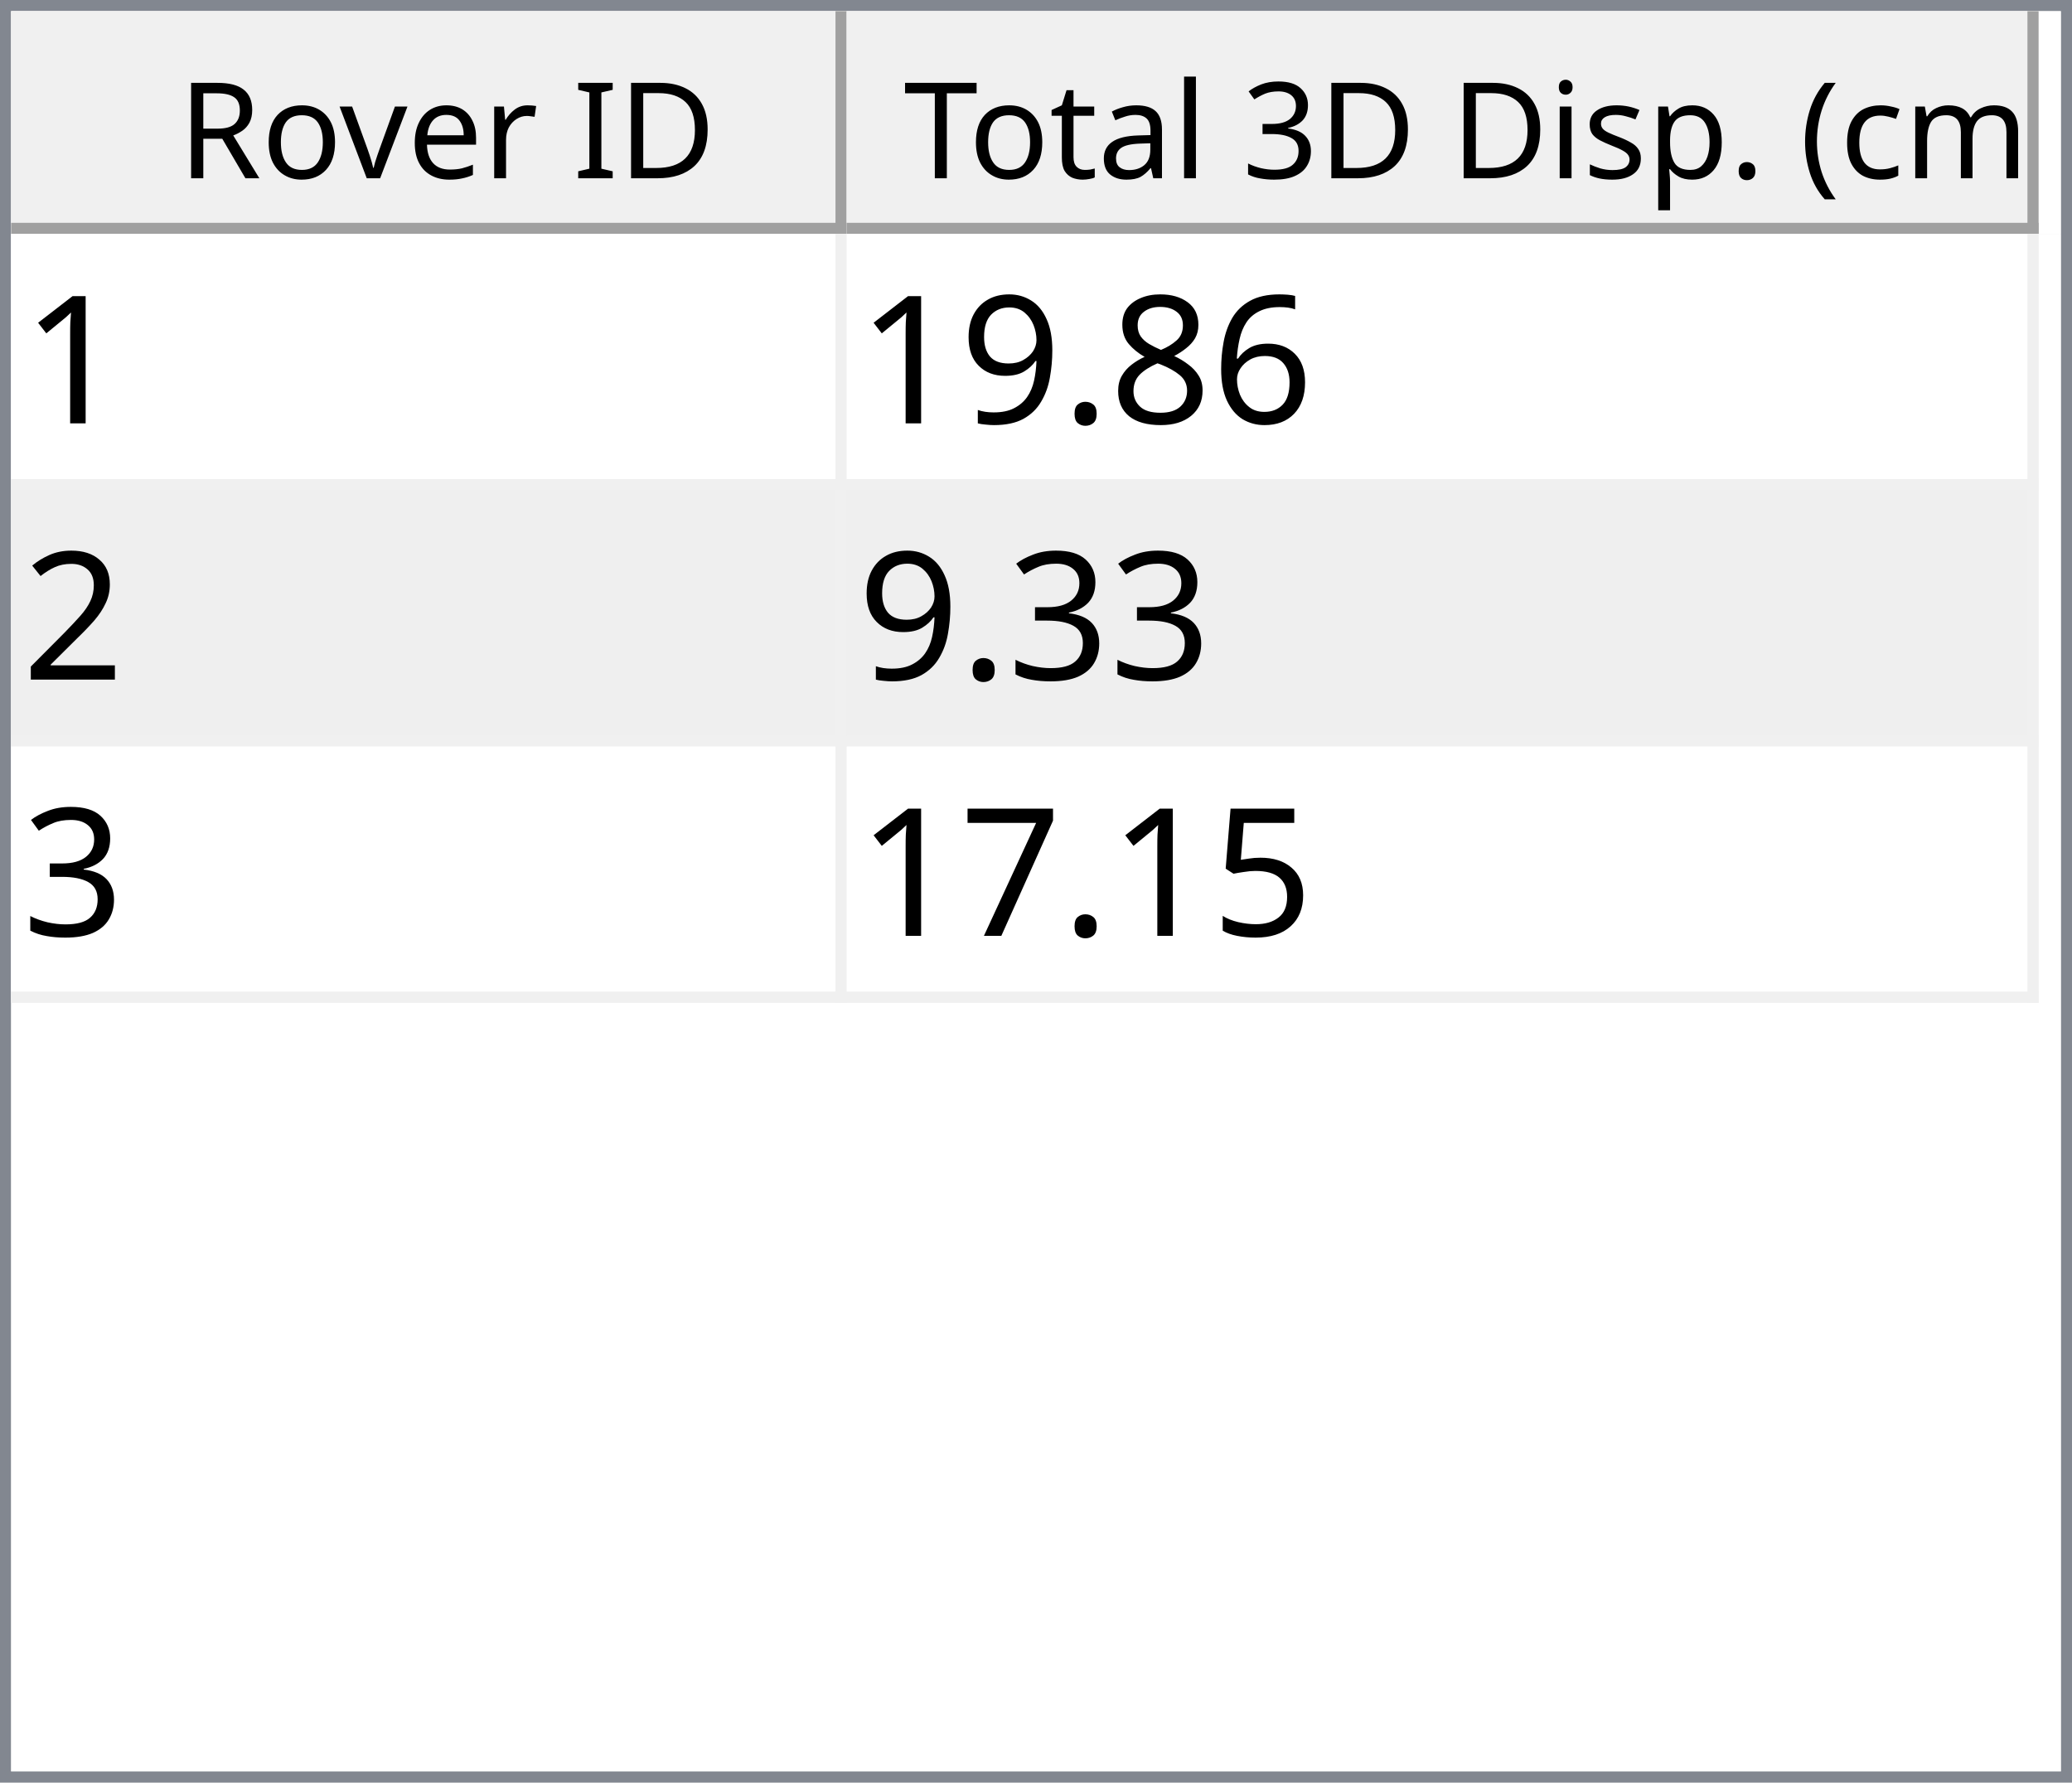
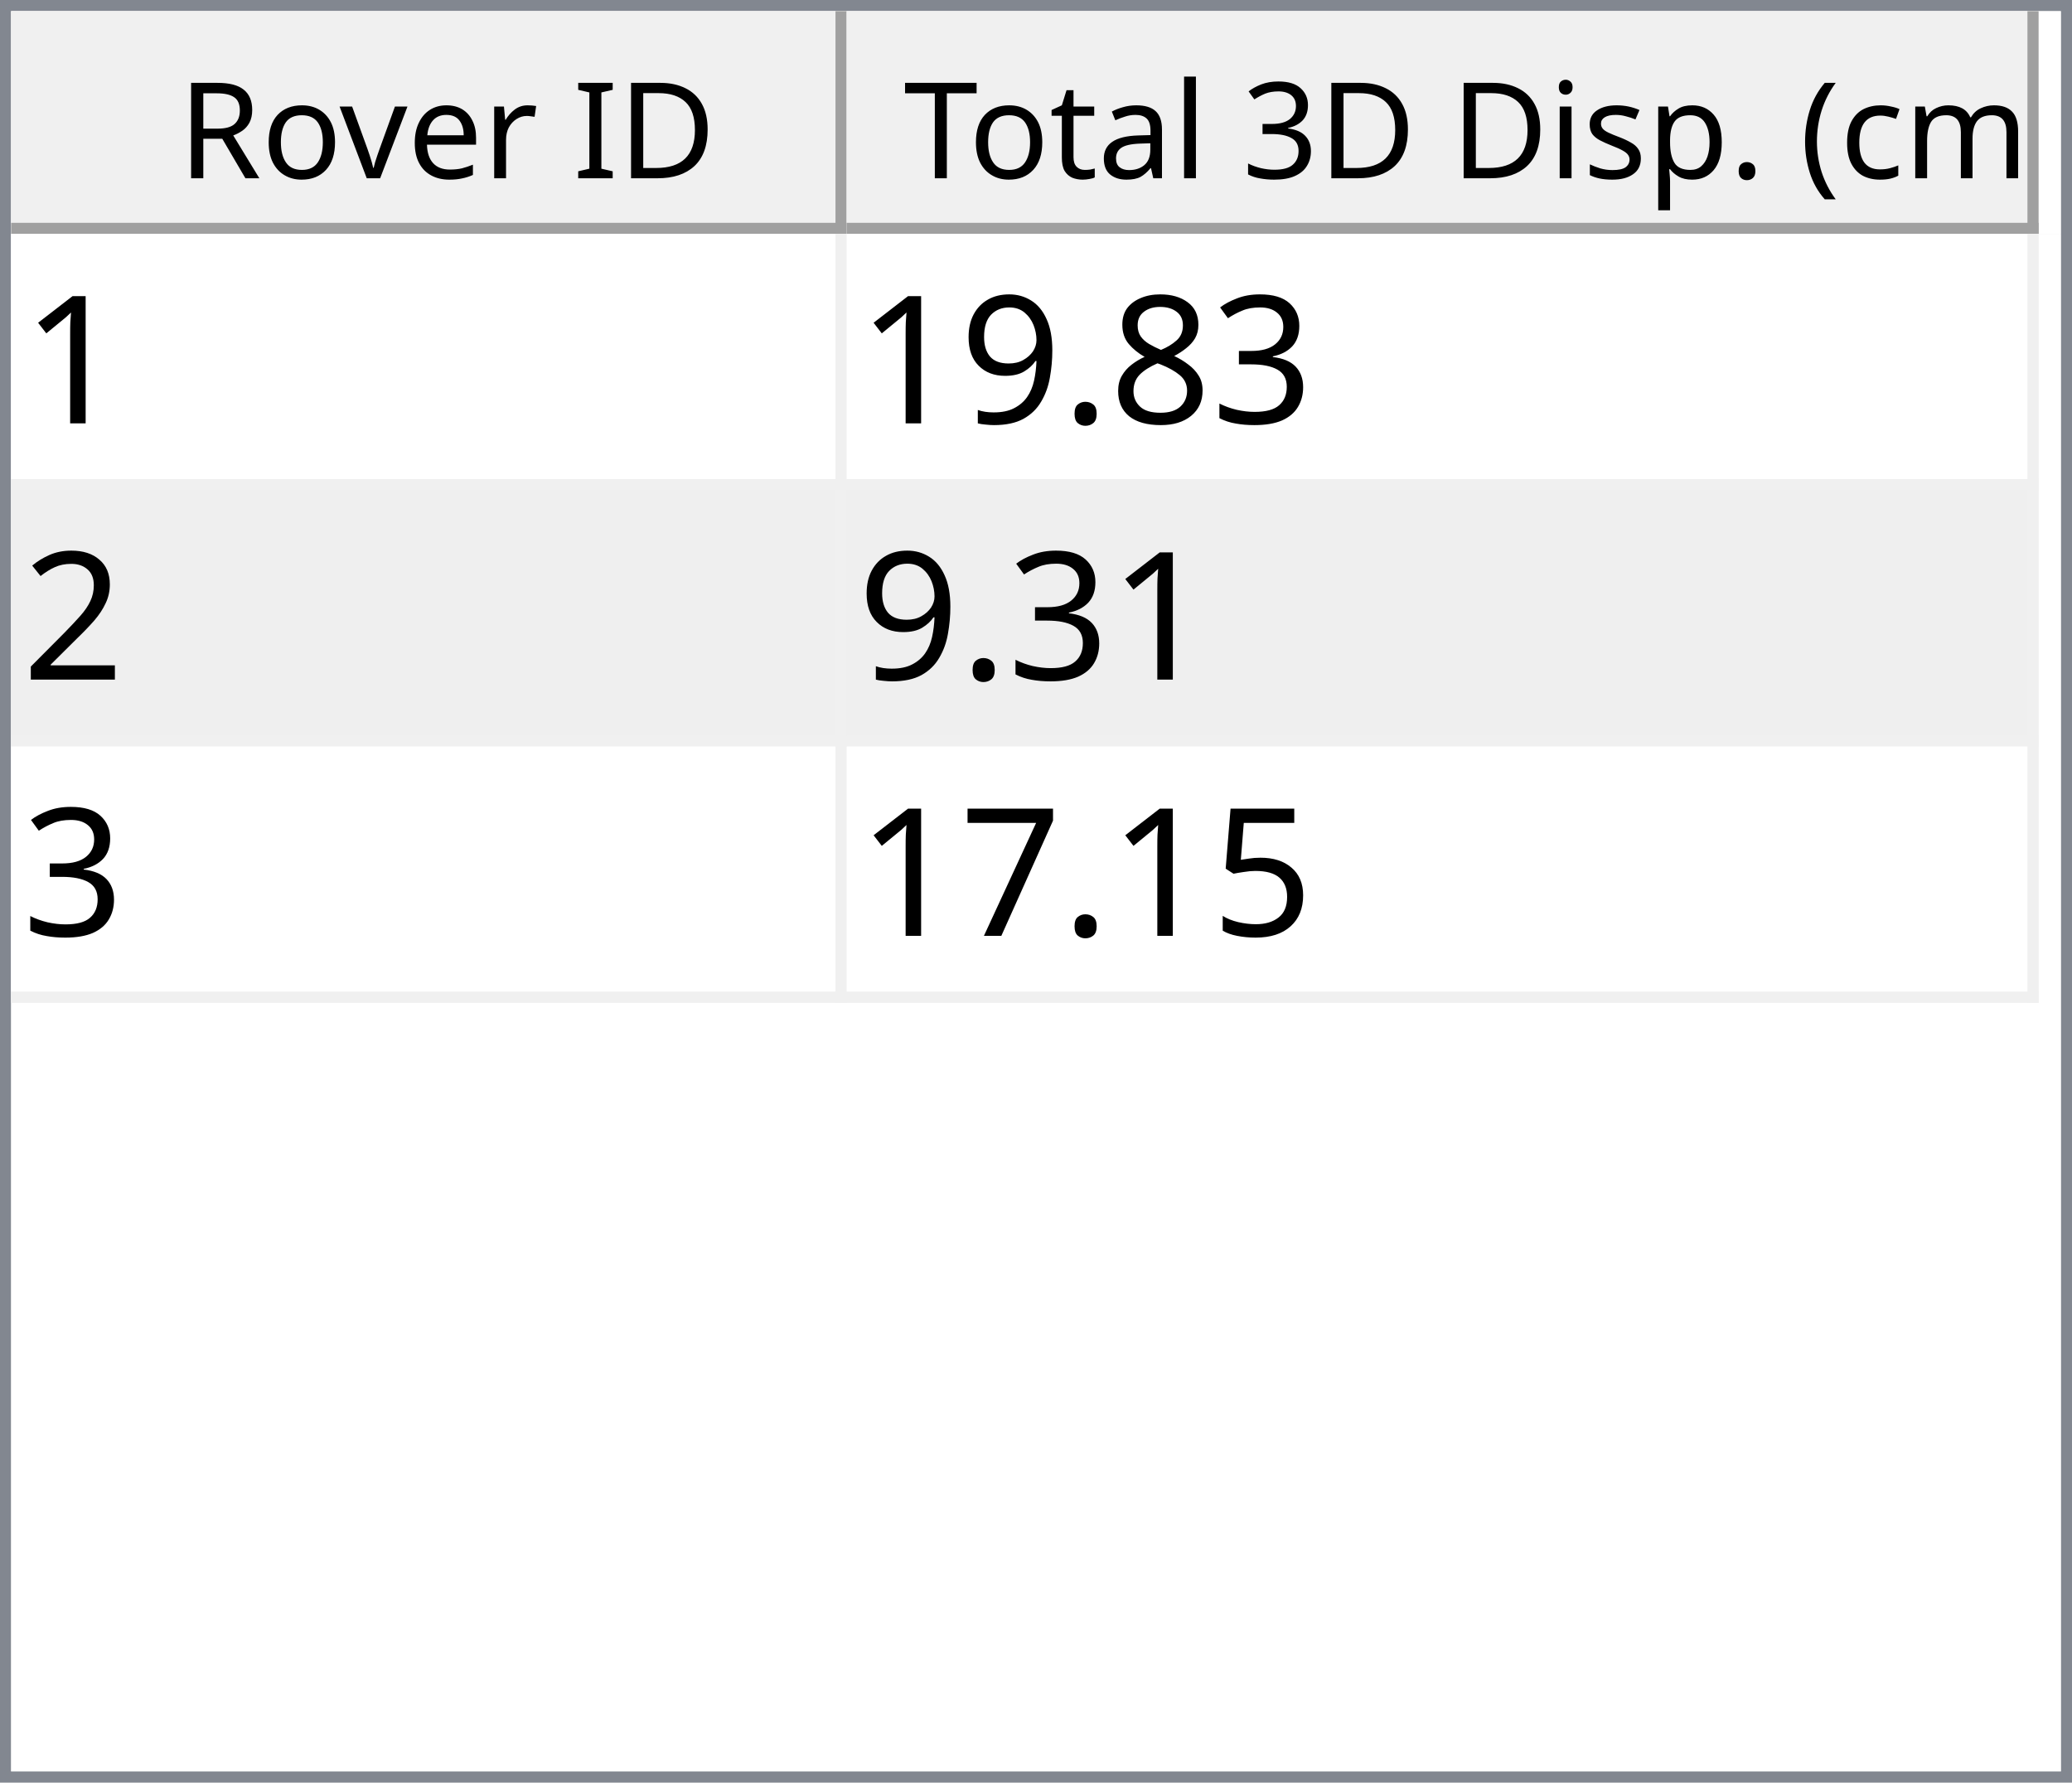
<svg xmlns="http://www.w3.org/2000/svg" style="fill-opacity:1; color-rendering:auto; color-interpolation:auto; text-rendering:auto; stroke:black; stroke-linecap:square; stroke-miterlimit:10; shape-rendering:auto; stroke-opacity:1; fill:black; stroke-dasharray:none; font-weight:normal; stroke-width:1; font-family:'Dialog'; font-style:normal; stroke-linejoin:miter; font-size:12px; stroke-dashoffset:0; image-rendering:auto;" width="186" height="160">
  <defs id="genericDefs" />
  <g>
    <defs id="defs1">
      <clipPath clipPathUnits="userSpaceOnUse" id="clipPath1">
        <path d="M0 0 L186 0 L186 160 L0 160 L0 0 Z" />
      </clipPath>
      <clipPath clipPathUnits="userSpaceOnUse" id="clipPath2">
        <path d="M0 0 L0 160 L186 160 L186 0 Z" />
      </clipPath>
      <clipPath clipPathUnits="userSpaceOnUse" id="clipPath3">
        <path d="M0 0 L0 20 L184 20 L184 0 Z" />
      </clipPath>
      <clipPath clipPathUnits="userSpaceOnUse" id="clipPath4">
        <path d="M0 0 L0 20 L75 20 L75 0 Z" />
      </clipPath>
      <clipPath clipPathUnits="userSpaceOnUse" id="clipPath5">
        <path d="M1 1 L1 19 L74 19 L74 1 Z" />
      </clipPath>
      <clipPath clipPathUnits="userSpaceOnUse" id="clipPath6">
        <path d="M0 0 L0 18 L73 18 L73 0 Z" />
      </clipPath>
      <clipPath clipPathUnits="userSpaceOnUse" id="clipPath7">
        <path d="M-0.5 -0.5 L-0.5 19.5 L74.5 19.5 L74.5 -0.5 Z" />
      </clipPath>
      <clipPath clipPathUnits="userSpaceOnUse" id="clipPath8">
        <path d="M0 0 L0 20 L107 20 L107 0 Z" />
      </clipPath>
      <clipPath clipPathUnits="userSpaceOnUse" id="clipPath9">
        <path d="M1 1 L1 19 L106 19 L106 1 Z" />
      </clipPath>
      <clipPath clipPathUnits="userSpaceOnUse" id="clipPath10">
        <path d="M0 0 L0 18 L105 18 L105 0 Z" />
      </clipPath>
      <clipPath clipPathUnits="userSpaceOnUse" id="clipPath11">
        <path d="M-0.5 -0.5 L-0.5 19.5 L106.5 19.5 L106.5 -0.5 Z" />
      </clipPath>
      <clipPath clipPathUnits="userSpaceOnUse" id="clipPath12">
        <path d="M0 0 L0 138 L184 138 L184 0 Z" />
      </clipPath>
      <clipPath clipPathUnits="userSpaceOnUse" id="clipPath13">
        <path d="M0 0 L0 69 L182 69 L182 0 Z" />
      </clipPath>
      <clipPath clipPathUnits="userSpaceOnUse" id="clipPath14">
        <path d="M-0.5 -0.5 L-0.5 68.5 L181.5 68.5 L181.5 -0.5 Z" />
      </clipPath>
      <clipPath clipPathUnits="userSpaceOnUse" id="clipPath15">
        <path d="M0 0 L0 22 L74 22 L74 0 Z" />
      </clipPath>
      <clipPath clipPathUnits="userSpaceOnUse" id="clipPath16">
        <path d="M0 0 L0 22 L106 22 L106 0 Z" />
      </clipPath>
      <font horiz-adv-x="64.551" id="font1">
        <font-face ascent="107.91" descent="25.098" units-per-em="100" style="font-style:normal; font-family:Segoe UI; font-weight:normal;" />
        <missing-glyph horiz-adv-x="64.551" d="M8.109 0 L8.109 68.266 L56.453 68.266 L56.453 0 L8.109 0 ZM15.328 7.234 L49.219 7.234 L49.219 61.031 L15.328 61.031 L15.328 7.234 Z" />
        <glyph unicode="D" horiz-adv-x="70.117" d="M9.188 0 L9.188 70.016 L28.516 70.016 Q65.531 70.016 65.531 35.891 Q65.531 19.672 55.25 9.836 Q44.969 0 27.734 0 L9.188 0 ZM17.391 62.594 L17.391 7.422 L27.828 7.422 Q41.609 7.422 49.273 14.797 Q56.938 22.172 56.938 35.688 Q56.938 62.594 28.328 62.594 L17.391 62.594 Z" />
        <glyph unicode="I" horiz-adv-x="26.611" d="M17.391 0 L9.188 0 L9.188 70.016 L17.391 70.016 L17.391 0 Z" />
        <glyph unicode=" " horiz-adv-x="27.393" d="" />
        <glyph unicode="r" horiz-adv-x="34.766" d="M34.188 41.891 Q32.078 43.5 28.125 43.5 Q23 43.5 19.555 38.672 Q16.109 33.844 16.109 25.484 L16.109 0 L8.109 0 L8.109 50 L16.109 50 L16.109 39.703 L16.312 39.703 Q18.016 44.969 21.531 47.922 Q25.047 50.875 29.391 50.875 Q32.516 50.875 34.188 50.203 L34.188 41.891 Z" />
        <glyph unicode="e" horiz-adv-x="52.295" d="M48.297 23 L12.984 23 Q13.188 14.656 17.484 10.109 Q21.781 5.562 29.297 5.562 Q37.75 5.562 44.828 11.141 L44.828 3.609 Q38.234 -1.172 27.391 -1.172 Q16.797 -1.172 10.742 5.641 Q4.688 12.453 4.688 24.812 Q4.688 36.469 11.305 43.82 Q17.922 51.172 27.734 51.172 Q37.547 51.172 42.922 44.828 Q48.297 38.484 48.297 27.203 L48.297 23 ZM40.094 29.781 Q40.047 36.719 36.75 40.578 Q33.453 44.438 27.594 44.438 Q21.922 44.438 17.969 40.383 Q14.016 36.328 13.094 29.781 L40.094 29.781 Z" />
        <glyph unicode="v" horiz-adv-x="47.9" d="M47.406 50 L27.484 0 L19.625 0 L0.688 50 L9.469 50 L22.172 13.672 Q23.578 9.672 23.922 6.688 L24.125 6.688 Q24.609 10.453 25.688 13.484 L38.969 50 L47.406 50 Z" />
        <glyph unicode="o" horiz-adv-x="58.594" d="M29 -1.172 Q17.922 -1.172 11.305 5.836 Q4.688 12.844 4.688 24.422 Q4.688 37.016 11.57 44.094 Q18.453 51.172 30.172 51.172 Q41.359 51.172 47.633 44.289 Q53.906 37.406 53.906 25.203 Q53.906 13.234 47.141 6.031 Q40.375 -1.172 29 -1.172 ZM29.594 44.438 Q21.875 44.438 17.383 39.188 Q12.891 33.938 12.891 24.703 Q12.891 15.828 17.43 10.695 Q21.969 5.562 29.594 5.562 Q37.359 5.562 41.531 10.594 Q45.703 15.625 45.703 24.906 Q45.703 34.281 41.531 39.359 Q37.359 44.438 29.594 44.438 Z" />
        <glyph unicode="R" horiz-adv-x="59.814" d="M59.375 0 L49.609 0 L37.891 19.625 Q36.281 22.359 34.766 24.289 Q33.25 26.219 31.664 27.438 Q30.078 28.656 28.25 29.219 Q26.422 29.781 24.125 29.781 L17.391 29.781 L17.391 0 L9.188 0 L9.188 70.016 L30.078 70.016 Q34.672 70.016 38.555 68.867 Q42.438 67.719 45.289 65.375 Q48.141 63.031 49.758 59.547 Q51.375 56.062 51.375 51.375 Q51.375 47.703 50.273 44.656 Q49.172 41.609 47.148 39.211 Q45.125 36.812 42.266 35.133 Q39.406 33.453 35.844 32.516 L35.844 32.328 Q37.594 31.547 38.891 30.547 Q40.188 29.547 41.359 28.18 Q42.531 26.812 43.68 25.078 Q44.828 23.344 46.234 21.047 L59.375 0 ZM17.391 62.594 L17.391 37.203 L28.516 37.203 Q31.594 37.203 34.203 38.133 Q36.812 39.062 38.719 40.797 Q40.625 42.531 41.703 45.047 Q42.781 47.562 42.781 50.688 Q42.781 56.297 39.141 59.445 Q35.5 62.594 28.609 62.594 L17.391 62.594 Z" />
        <glyph unicode=")" horiz-adv-x="30.176" d="M8.297 -15.922 L1.172 -15.922 Q16.406 2.344 16.406 26.812 Q16.406 51.469 1.078 70.016 L8.297 70.016 Q23.531 52.156 23.531 26.703 Q23.531 1.375 8.297 -15.922 Z" />
        <glyph unicode="m" horiz-adv-x="86.133" d="M79.109 0 L71.094 0 L71.094 28.719 Q71.094 37.016 68.531 40.727 Q65.969 44.438 59.906 44.438 Q54.781 44.438 51.195 39.75 Q47.609 35.062 47.609 28.516 L47.609 0 L39.594 0 L39.594 29.688 Q39.594 44.438 28.219 44.438 Q22.953 44.438 19.531 40.016 Q16.109 35.594 16.109 28.516 L16.109 0 L8.109 0 L8.109 50 L16.109 50 L16.109 42.094 L16.312 42.094 Q21.625 51.172 31.844 51.172 Q36.969 51.172 40.773 48.312 Q44.578 45.453 46 40.828 Q51.562 51.172 62.594 51.172 Q79.109 51.172 79.109 30.812 L79.109 0 Z" />
        <glyph unicode="c" horiz-adv-x="46.191" d="M42.188 2.297 Q36.422 -1.172 28.516 -1.172 Q17.828 -1.172 11.258 5.789 Q4.688 12.75 4.688 23.828 Q4.688 36.188 11.766 43.68 Q18.844 51.172 30.672 51.172 Q37.25 51.172 42.281 48.734 L42.281 40.531 Q36.719 44.438 30.375 44.438 Q22.703 44.438 17.797 38.945 Q12.891 33.453 12.891 24.516 Q12.891 15.719 17.508 10.641 Q22.125 5.562 29.891 5.562 Q36.422 5.562 42.188 9.906 L42.188 2.297 Z" />
        <glyph unicode="(" horiz-adv-x="30.176" d="M29.109 -15.922 L21.969 -15.922 Q6.844 1.375 6.844 26.703 Q6.844 52.156 21.969 70.016 L29.203 70.016 Q13.875 51.469 13.875 26.812 Q13.875 2.344 29.109 -15.922 Z" />
        <glyph unicode="." horiz-adv-x="21.68" d="M10.891 -1.078 Q8.641 -1.078 7.055 0.539 Q5.469 2.156 5.469 4.391 Q5.469 6.641 7.055 8.273 Q8.641 9.906 10.891 9.906 Q13.188 9.906 14.797 8.273 Q16.406 6.641 16.406 4.391 Q16.406 2.156 14.797 0.539 Q13.188 -1.078 10.891 -1.078 Z" />
        <glyph unicode="p" horiz-adv-x="58.789" d="M16.312 7.234 L16.109 7.234 L16.109 -23 L8.109 -23 L8.109 50 L16.109 50 L16.109 41.219 L16.312 41.219 Q22.219 51.172 33.594 51.172 Q43.266 51.172 48.688 44.461 Q54.109 37.75 54.109 26.469 Q54.109 13.922 48 6.375 Q41.891 -1.172 31.297 -1.172 Q21.578 -1.172 16.312 7.234 ZM16.109 27.391 L16.109 20.406 Q16.109 14.203 20.141 9.883 Q24.172 5.562 30.375 5.562 Q37.641 5.562 41.773 11.133 Q45.906 16.703 45.906 26.609 Q45.906 34.969 42.047 39.703 Q38.188 44.438 31.594 44.438 Q24.609 44.438 20.359 39.578 Q16.109 34.719 16.109 27.391 Z" />
        <glyph unicode="s" horiz-adv-x="42.432" d="M5.078 1.812 L5.078 10.406 Q11.625 5.562 19.484 5.562 Q30.031 5.562 30.031 12.594 Q30.031 14.594 29.125 15.992 Q28.219 17.391 26.68 18.461 Q25.141 19.531 23.07 20.383 Q21 21.234 18.609 22.172 Q15.281 23.484 12.766 24.828 Q10.25 26.172 8.57 27.859 Q6.891 29.547 6.031 31.695 Q5.172 33.844 5.172 36.719 Q5.172 40.234 6.789 42.945 Q8.406 45.656 11.086 47.484 Q13.766 49.312 17.211 50.242 Q20.656 51.172 24.312 51.172 Q30.812 51.172 35.938 48.922 L35.938 40.828 Q30.422 44.438 23.25 44.438 Q21 44.438 19.195 43.922 Q17.391 43.406 16.094 42.477 Q14.797 41.547 14.086 40.258 Q13.375 38.969 13.375 37.406 Q13.375 35.453 14.086 34.133 Q14.797 32.812 16.164 31.789 Q17.531 30.766 19.484 29.938 Q21.438 29.109 23.922 28.125 Q27.25 26.859 29.883 25.516 Q32.516 24.172 34.375 22.484 Q36.234 20.797 37.234 18.602 Q38.234 16.406 38.234 13.375 Q38.234 9.672 36.602 6.938 Q34.969 4.203 32.234 2.398 Q29.5 0.594 25.93 -0.289 Q22.359 -1.172 18.453 -1.172 Q10.75 -1.172 5.078 1.812 Z" />
        <glyph unicode="i" horiz-adv-x="24.219" d="M12.203 62.703 Q10.062 62.703 8.547 64.164 Q7.031 65.625 7.031 67.875 Q7.031 70.125 8.547 71.609 Q10.062 73.094 12.203 73.094 Q14.406 73.094 15.945 71.609 Q17.484 70.125 17.484 67.875 Q17.484 65.719 15.945 64.211 Q14.406 62.703 12.203 62.703 ZM16.109 0 L8.109 0 L8.109 50 L16.109 50 L16.109 0 Z" />
        <glyph unicode="3" horiz-adv-x="53.906" d="M46.531 19.828 Q46.531 15.094 44.75 11.211 Q42.969 7.328 39.719 4.57 Q36.469 1.812 31.93 0.297 Q27.391 -1.219 21.922 -1.219 Q11.922 -1.219 6 2.594 L6 11.188 Q13.094 5.609 22.219 5.609 Q25.875 5.609 28.828 6.539 Q31.781 7.469 33.906 9.227 Q36.031 10.984 37.18 13.477 Q38.328 15.969 38.328 19.094 Q38.328 32.812 18.797 32.812 L12.984 32.812 L12.984 39.594 L18.5 39.594 Q35.797 39.594 35.797 52.484 Q35.797 64.406 22.609 64.406 Q15.188 64.406 8.688 59.422 L8.688 67.188 Q15.375 71.188 24.609 71.188 Q29 71.188 32.57 69.969 Q36.141 68.75 38.68 66.555 Q41.219 64.359 42.609 61.281 Q44 58.203 44 54.5 Q44 40.672 30.031 36.719 L30.031 36.531 Q33.594 36.141 36.625 34.797 Q39.656 33.453 41.852 31.305 Q44.047 29.156 45.289 26.25 Q46.531 23.344 46.531 19.828 Z" />
        <glyph unicode="l" horiz-adv-x="24.219" d="M16.109 0 L8.109 0 L8.109 74.031 L16.109 74.031 L16.109 0 Z" />
        <glyph unicode="a" horiz-adv-x="50.879" d="M43.891 0 L35.891 0 L35.891 7.812 L35.688 7.812 Q30.469 -1.172 20.312 -1.172 Q12.844 -1.172 8.617 2.781 Q4.391 6.734 4.391 13.281 Q4.391 27.297 20.906 29.594 L35.891 31.688 Q35.891 44.438 25.594 44.438 Q16.547 44.438 9.281 38.281 L9.281 46.484 Q16.656 51.172 26.266 51.172 Q43.891 51.172 43.891 32.516 L43.891 0 ZM35.891 25.297 L23.828 23.641 Q18.266 22.859 15.43 20.875 Q12.594 18.891 12.594 13.875 Q12.594 10.203 15.211 7.883 Q17.828 5.562 22.172 5.562 Q28.125 5.562 32.008 9.742 Q35.891 13.922 35.891 20.312 L35.891 25.297 Z" />
        <glyph unicode="t" horiz-adv-x="33.887" d="M31.297 0.484 Q28.469 -1.078 23.828 -1.078 Q10.688 -1.078 10.688 13.578 L10.688 43.172 L2.094 43.172 L2.094 50 L10.688 50 L10.688 62.203 L18.703 64.797 L18.703 50 L31.297 50 L31.297 43.172 L18.703 43.172 L18.703 14.984 Q18.703 9.969 20.414 7.82 Q22.125 5.672 26.078 5.672 Q29.109 5.672 31.297 7.328 L31.297 0.484 Z" />
        <glyph unicode="T" horiz-adv-x="52.393" d="M50.594 62.594 L30.375 62.594 L30.375 0 L22.172 0 L22.172 62.594 L2 62.594 L2 70.016 L50.594 70.016 L50.594 62.594 Z" />
      </font>
      <font horiz-adv-x="75.0" id="font2">
        <font-face ascent="100.537" descent="21.973" units-per-em="100" style="font-style:normal; font-family:sans-serif; font-weight:normal;" />
        <missing-glyph horiz-adv-x="75.0" d="M12.5 0 L12.5 62.5 L62.5 62.5 L62.5 0 L12.5 0 ZM14.062 1.562 L60.938 1.562 L60.938 60.938 L14.062 60.938 L14.062 1.562 Z" />
        <glyph unicode="1" horiz-adv-x="55.615" d="M37.25 0 L28.469 0 L28.469 56 Q25.297 52.984 20.141 49.953 Q14.984 46.922 10.891 45.406 L10.891 53.906 Q18.266 57.375 23.781 62.305 Q29.297 67.234 31.594 71.875 L37.25 71.875 L37.25 0 Z" />
-         <glyph unicode="6" horiz-adv-x="55.615" d="M49.75 54.047 L41.016 53.375 Q39.844 58.547 37.703 60.891 Q34.125 64.656 28.906 64.656 Q24.703 64.656 21.531 62.312 Q17.391 59.281 14.992 53.469 Q12.594 47.656 12.5 36.922 Q15.672 41.75 20.266 44.094 Q24.859 46.438 29.891 46.438 Q38.672 46.438 44.852 39.969 Q51.031 33.5 51.031 23.25 Q51.031 16.5 48.125 10.719 Q45.219 4.938 40.141 1.859 Q35.062 -1.219 28.609 -1.219 Q17.625 -1.219 10.695 6.859 Q3.766 14.938 3.766 33.5 Q3.766 54.25 11.422 63.672 Q18.109 71.875 29.438 71.875 Q37.891 71.875 43.289 67.141 Q48.688 62.406 49.75 54.047 ZM13.875 23.188 Q13.875 18.656 15.797 14.508 Q17.719 10.359 21.188 8.18 Q24.656 6 28.469 6 Q34.031 6 38.039 10.492 Q42.047 14.984 42.047 22.703 Q42.047 30.125 38.086 34.398 Q34.125 38.672 28.125 38.672 Q22.172 38.672 18.023 34.398 Q13.875 30.125 13.875 23.188 Z" />
+         <glyph unicode="3" horiz-adv-x="55.615" d="M4.203 18.891 L12.984 20.062 Q14.5 12.594 18.141 9.297 Q21.781 6 27 6 Q33.203 6 37.477 10.297 Q41.75 14.594 41.75 20.953 Q41.75 27 37.797 30.93 Q33.844 34.859 27.734 34.859 Q25.25 34.859 21.531 33.891 L22.516 41.609 Q23.391 41.5 23.922 41.5 Q29.547 41.5 34.039 44.43 Q38.531 47.359 38.531 53.469 Q38.531 58.297 35.258 61.477 Q31.984 64.656 26.812 64.656 Q21.688 64.656 18.266 61.43 Q14.844 58.203 13.875 51.766 L5.078 53.328 Q6.688 62.156 12.398 67.016 Q18.109 71.875 26.609 71.875 Q32.469 71.875 37.398 69.359 Q42.328 66.844 44.945 62.5 Q47.562 58.156 47.562 53.266 Q47.562 48.641 45.07 44.828 Q42.578 41.016 37.703 38.766 Q44.047 37.312 47.562 32.695 Q51.078 28.078 51.078 21.141 Q51.078 11.766 44.242 5.25 Q37.406 -1.266 26.953 -1.266 Q17.531 -1.266 11.305 4.352 Q5.078 9.969 4.203 18.891 Z" />
        <glyph unicode="8" horiz-adv-x="55.615" d="M17.672 38.812 Q12.203 40.828 9.57 44.539 Q6.938 48.25 6.938 53.422 Q6.938 61.234 12.555 66.555 Q18.172 71.875 27.484 71.875 Q36.859 71.875 42.578 66.43 Q48.297 60.984 48.297 53.172 Q48.297 48.188 45.68 44.508 Q43.062 40.828 37.75 38.812 Q44.344 36.672 47.781 31.883 Q51.219 27.094 51.219 20.453 Q51.219 11.281 44.727 5.031 Q38.234 -1.219 27.641 -1.219 Q17.047 -1.219 10.547 5.055 Q4.047 11.328 4.047 20.703 Q4.047 27.688 7.594 32.398 Q11.141 37.109 17.672 38.812 ZM15.922 53.719 Q15.922 48.641 19.195 45.414 Q22.469 42.188 27.688 42.188 Q32.766 42.188 36.016 45.383 Q39.266 48.578 39.266 53.219 Q39.266 58.062 35.914 61.359 Q32.562 64.656 27.594 64.656 Q22.562 64.656 19.242 61.43 Q15.922 58.203 15.922 53.719 ZM13.094 20.656 Q13.094 16.891 14.875 13.375 Q16.656 9.859 20.172 7.93 Q23.688 6 27.734 6 Q34.031 6 38.133 10.055 Q42.234 14.109 42.234 20.359 Q42.234 26.703 38.016 30.859 Q33.797 35.016 27.438 35.016 Q21.234 35.016 17.164 30.914 Q13.094 26.812 13.094 20.656 Z" />
        <glyph unicode="." horiz-adv-x="27.783" d="M9.078 0 L9.078 10.016 L19.094 10.016 L19.094 0 L9.078 0 Z" />
        <glyph unicode="9" horiz-adv-x="55.615" d="M5.469 16.547 L13.922 17.328 Q14.984 11.375 18.016 8.688 Q21.047 6 25.781 6 Q29.828 6 32.883 7.859 Q35.938 9.719 37.891 12.82 Q39.844 15.922 41.164 21.195 Q42.484 26.469 42.484 31.938 Q42.484 32.516 42.438 33.688 Q39.797 29.5 35.234 26.883 Q30.672 24.266 25.344 24.266 Q16.453 24.266 10.305 30.711 Q4.156 37.156 4.156 47.703 Q4.156 58.594 10.578 65.234 Q17 71.875 26.656 71.875 Q33.641 71.875 39.43 68.117 Q45.219 64.359 48.219 57.398 Q51.219 50.438 51.219 37.25 Q51.219 23.531 48.242 15.406 Q45.266 7.281 39.383 3.031 Q33.5 -1.219 25.594 -1.219 Q17.188 -1.219 11.867 3.445 Q6.547 8.109 5.469 16.547 ZM41.453 48.141 Q41.453 55.719 37.43 60.156 Q33.406 64.594 27.734 64.594 Q21.875 64.594 17.531 59.812 Q13.188 55.031 13.188 47.406 Q13.188 40.578 17.312 36.305 Q21.438 32.031 27.484 32.031 Q33.594 32.031 37.523 36.305 Q41.453 40.578 41.453 48.141 Z" />
        <glyph unicode="2" horiz-adv-x="55.615" d="M50.344 8.453 L50.344 0 L3.031 0 Q2.938 3.172 4.047 6.109 Q5.859 10.938 9.836 15.625 Q13.812 20.312 21.344 26.469 Q33.016 36.031 37.117 41.625 Q41.219 47.219 41.219 52.203 Q41.219 57.422 37.477 61.008 Q33.734 64.594 27.734 64.594 Q21.391 64.594 17.578 60.789 Q13.766 56.984 13.719 50.25 L4.688 51.172 Q5.609 61.281 11.664 66.578 Q17.719 71.875 27.938 71.875 Q38.234 71.875 44.242 66.164 Q50.25 60.453 50.25 52 Q50.25 47.703 48.492 43.555 Q46.734 39.406 42.656 34.812 Q38.578 30.219 29.109 22.219 Q21.188 15.578 18.945 13.211 Q16.703 10.844 15.234 8.453 L50.344 8.453 Z" />
-         <glyph unicode="3" horiz-adv-x="55.615" d="M4.203 18.891 L12.984 20.062 Q14.5 12.594 18.141 9.297 Q21.781 6 27 6 Q33.203 6 37.477 10.297 Q41.75 14.594 41.75 20.953 Q41.75 27 37.797 30.93 Q33.844 34.859 27.734 34.859 Q25.25 34.859 21.531 33.891 L22.516 41.609 Q23.391 41.5 23.922 41.5 Q29.547 41.5 34.039 44.43 Q38.531 47.359 38.531 53.469 Q38.531 58.297 35.258 61.477 Q31.984 64.656 26.812 64.656 Q21.688 64.656 18.266 61.43 Q14.844 58.203 13.875 51.766 L5.078 53.328 Q6.688 62.156 12.398 67.016 Q18.109 71.875 26.609 71.875 Q32.469 71.875 37.398 69.359 Q42.328 66.844 44.945 62.5 Q47.562 58.156 47.562 53.266 Q47.562 48.641 45.07 44.828 Q42.578 41.016 37.703 38.766 Q44.047 37.312 47.562 32.695 Q51.078 28.078 51.078 21.141 Q51.078 11.766 44.242 5.25 Q37.406 -1.266 26.953 -1.266 Q17.531 -1.266 11.305 4.352 Q5.078 9.969 4.203 18.891 Z" />
        <glyph unicode="5" horiz-adv-x="55.615" d="M4.156 18.75 L13.375 19.531 Q14.406 12.797 18.141 9.398 Q21.875 6 27.156 6 Q33.5 6 37.891 10.789 Q42.281 15.578 42.281 23.484 Q42.281 31 38.062 35.352 Q33.844 39.703 27 39.703 Q22.75 39.703 19.336 37.773 Q15.922 35.844 13.969 32.766 L5.719 33.844 L12.641 70.609 L48.25 70.609 L48.25 62.203 L19.672 62.203 L15.828 42.969 Q22.266 47.469 29.344 47.469 Q38.719 47.469 45.164 40.969 Q51.609 34.469 51.609 24.266 Q51.609 14.547 45.953 7.469 Q39.062 -1.219 27.156 -1.219 Q17.391 -1.219 11.211 4.25 Q5.031 9.719 4.156 18.75 Z" />
        <glyph unicode="7" horiz-adv-x="55.615" d="M4.734 62.203 L4.734 70.656 L51.078 70.656 L51.078 63.812 Q44.234 56.547 37.523 44.484 Q30.812 32.422 27.156 19.672 Q24.516 10.688 23.781 0 L14.75 0 Q14.891 8.453 18.062 20.414 Q21.234 32.375 27.172 43.484 Q33.109 54.594 39.797 62.203 L4.734 62.203 Z" />
      </font>
    </defs>
    <g style="fill:white; stroke:white;">
      <rect x="0" y="0" width="186" style="clip-path:url(#clipPath1); stroke:none;" height="160" />
    </g>
    <g style="fill:white; text-rendering:optimizeSpeed; color-rendering:optimizeSpeed; image-rendering:optimizeSpeed; shape-rendering:crispEdges; stroke:white; color-interpolation:sRGB;">
      <rect x="0" width="186" height="160" y="0" style="stroke:none;" />
      <path style="stroke:none;" d="M0 160 L186 160 L186 0 L0 0 Z" />
    </g>
    <g style="fill:rgb(240,240,240); font-family:'Segoe UI'; stroke:rgb(240,240,240);">
      <rect x="0" y="0" width="186" style="clip-path:url(#clipPath2); stroke:none;" height="160" />
    </g>
    <g style="fill:rgb(130,135,144); font-family:'Segoe UI'; stroke:rgb(130,135,144);">
      <path d="M0 0 L186 0 L186 160 L0 160 L0 0 ZM1 1 L185 1 L185 159 L1 159 L1 1 Z" style="fill-rule:evenodd; clip-path:url(#clipPath2); stroke:none;" />
    </g>
    <g style="fill:white; font-family:'Segoe UI'; stroke:white;" transform="translate(1,1)">
      <rect x="0" y="0" width="184" style="clip-path:url(#clipPath3); stroke:none;" height="20" />
    </g>
    <g style="fill:rgb(240,240,240); font-family:'Segoe UI'; stroke:rgb(240,240,240);" transform="translate(1,1)">
      <rect x="0" y="0" width="75" style="clip-path:url(#clipPath4); stroke:none;" height="20" />
    </g>
    <g style="font-family:'Segoe UI';" transform="translate(2,2)">
      <text x="14" xml:space="preserve" y="14" style="clip-path:url(#clipPath6); stroke:none;">Rover ID</text>
    </g>
    <g style="fill:rgb(160,160,160); font-family:'Segoe UI'; stroke:rgb(160,160,160); stroke-linejoin:bevel;" transform="translate(1.5,1.5)">
      <line x1="74" x2="74" y1="0" style="fill:none; clip-path:url(#clipPath7);" y2="19" />
    </g>
    <g style="fill:rgb(160,160,160); font-family:'Segoe UI'; stroke:rgb(160,160,160); stroke-linejoin:bevel;" transform="matrix(1,0,0,1,1,1) translate(0.5,0.5)">
      <line x1="0" x2="74" y1="19" style="fill:none; clip-path:url(#clipPath7);" y2="19" />
    </g>
    <g style="fill:rgb(240,240,240); font-family:'Segoe UI'; stroke:rgb(240,240,240);" transform="translate(76,1)">
      <rect x="0" y="0" width="107" style="clip-path:url(#clipPath8); stroke:none;" height="20" />
    </g>
    <g style="font-family:'Segoe UI';" transform="translate(77,2)">
      <text x="1" xml:space="preserve" y="14" style="clip-path:url(#clipPath10); stroke:none;"> Total 3D Disp. (cm)</text>
    </g>
    <g style="fill:rgb(160,160,160); font-family:'Segoe UI'; stroke:rgb(160,160,160); stroke-linejoin:bevel;" transform="translate(76.5,1.5)">
      <line x1="106" x2="106" y1="0" style="fill:none; clip-path:url(#clipPath11);" y2="19" />
    </g>
    <g style="fill:rgb(160,160,160); font-family:'Segoe UI'; stroke:rgb(160,160,160); stroke-linejoin:bevel;" transform="matrix(1,0,0,1,76,1) translate(0.5,0.5)">
      <line x1="0" x2="106" y1="19" style="fill:none; clip-path:url(#clipPath11);" y2="19" />
    </g>
    <g style="fill:white; font-family:'Segoe UI'; stroke:white;" transform="translate(1,21)">
      <rect x="0" y="0" width="184" style="clip-path:url(#clipPath12); stroke:none;" height="138" />
    </g>
    <g style="fill:rgb(240,240,240); font-size:16px; font-family:sans-serif; stroke:rgb(240,240,240);" transform="translate(1,21)">
      <rect x="0" y="0" width="182" style="clip-path:url(#clipPath13); stroke:none;" height="69" />
      <line transform="translate(0.5,0.5)" x1="0" x2="181" y1="22" style="clip-path:url(#clipPath14); fill:none; stroke-linejoin:bevel;" y2="22" />
    </g>
    <g transform="matrix(1,0,0,1,1,21) translate(0.5,0.5)" style="fill:rgb(240,240,240); font-size:16px; font-family:sans-serif; stroke:rgb(240,240,240); stroke-linejoin:bevel;">
      <line x1="0" x2="181" y1="45" style="fill:none; clip-path:url(#clipPath14);" y2="45" />
    </g>
    <g transform="matrix(1,0,0,1,1,21) translate(0.5,0.5)" style="fill:rgb(240,240,240); font-size:16px; font-family:sans-serif; stroke:rgb(240,240,240); stroke-linejoin:bevel;">
      <line x1="0" x2="181" y1="68" style="fill:none; clip-path:url(#clipPath14);" y2="68" />
    </g>
    <g transform="matrix(1,0,0,1,1,21) translate(0.5,0.5)" style="fill:rgb(240,240,240); font-size:16px; font-family:sans-serif; stroke:rgb(240,240,240); stroke-linejoin:bevel;">
      <line x1="74" x2="74" y1="0" style="fill:none; clip-path:url(#clipPath14);" y2="68" />
    </g>
    <g transform="matrix(1,0,0,1,1,21) translate(0.5,0.5)" style="fill:rgb(240,240,240); font-size:16px; font-family:sans-serif; stroke:rgb(240,240,240); stroke-linejoin:bevel;">
      <line x1="181" x2="181" y1="0" style="fill:none; clip-path:url(#clipPath14);" y2="68" />
    </g>
    <g style="fill:white; font-size:16px; font-family:sans-serif; stroke:white;" transform="matrix(1,0,0,1,1,21)">
      <rect x="0" y="0" width="74" style="clip-path:url(#clipPath15); stroke:none;" height="22" />
      <text x="1" y="17" style="fill:black; clip-path:url(#clipPath15); stroke:none;" xml:space="preserve">1</text>
    </g>
    <g style="fill:white; font-size:16px; font-family:sans-serif; stroke:white;" transform="matrix(1,0,0,1,1,21) translate(75,0)">
      <rect x="0" y="0" width="106" style="clip-path:url(#clipPath16); stroke:none;" height="22" />
-       <text x="1" y="17" style="fill:black; clip-path:url(#clipPath16); stroke:none;" xml:space="preserve">19.86</text>
+       <text x="1" y="17" style="fill:black; clip-path:url(#clipPath16); stroke:none;" xml:space="preserve">19.83</text>
    </g>
    <g style="fill:rgb(239,239,239); font-size:16px; font-family:sans-serif; stroke:rgb(239,239,239);" transform="matrix(1,0,0,1,1,21) translate(0,23)">
      <rect x="0" y="0" width="74" style="clip-path:url(#clipPath15); stroke:none;" height="22" />
      <text x="1" y="17" style="fill:black; clip-path:url(#clipPath15); stroke:none;" xml:space="preserve">2</text>
    </g>
    <g style="fill:rgb(239,239,239); font-size:16px; font-family:sans-serif; stroke:rgb(239,239,239);" transform="matrix(1,0,0,1,1,21) translate(75,23)">
      <rect x="0" y="0" width="106" style="clip-path:url(#clipPath16); stroke:none;" height="22" />
-       <text x="1" y="17" style="fill:black; clip-path:url(#clipPath16); stroke:none;" xml:space="preserve">9.33</text>
+       <text x="1" y="17" style="fill:black; clip-path:url(#clipPath16); stroke:none;" xml:space="preserve">9.31</text>
    </g>
    <g style="fill:white; font-size:16px; font-family:sans-serif; stroke:white;" transform="matrix(1,0,0,1,1,21) translate(0,46)">
      <rect x="0" y="0" width="74" style="clip-path:url(#clipPath15); stroke:none;" height="22" />
      <text x="1" y="17" style="fill:black; clip-path:url(#clipPath15); stroke:none;" xml:space="preserve">3</text>
    </g>
    <g style="fill:white; font-size:16px; font-family:sans-serif; stroke:white;" transform="matrix(1,0,0,1,1,21) translate(75,46)">
      <rect x="0" y="0" width="106" style="clip-path:url(#clipPath16); stroke:none;" height="22" />
      <text x="1" y="17" style="fill:black; clip-path:url(#clipPath16); stroke:none;" xml:space="preserve">17.15</text>
    </g>
  </g>
</svg>
